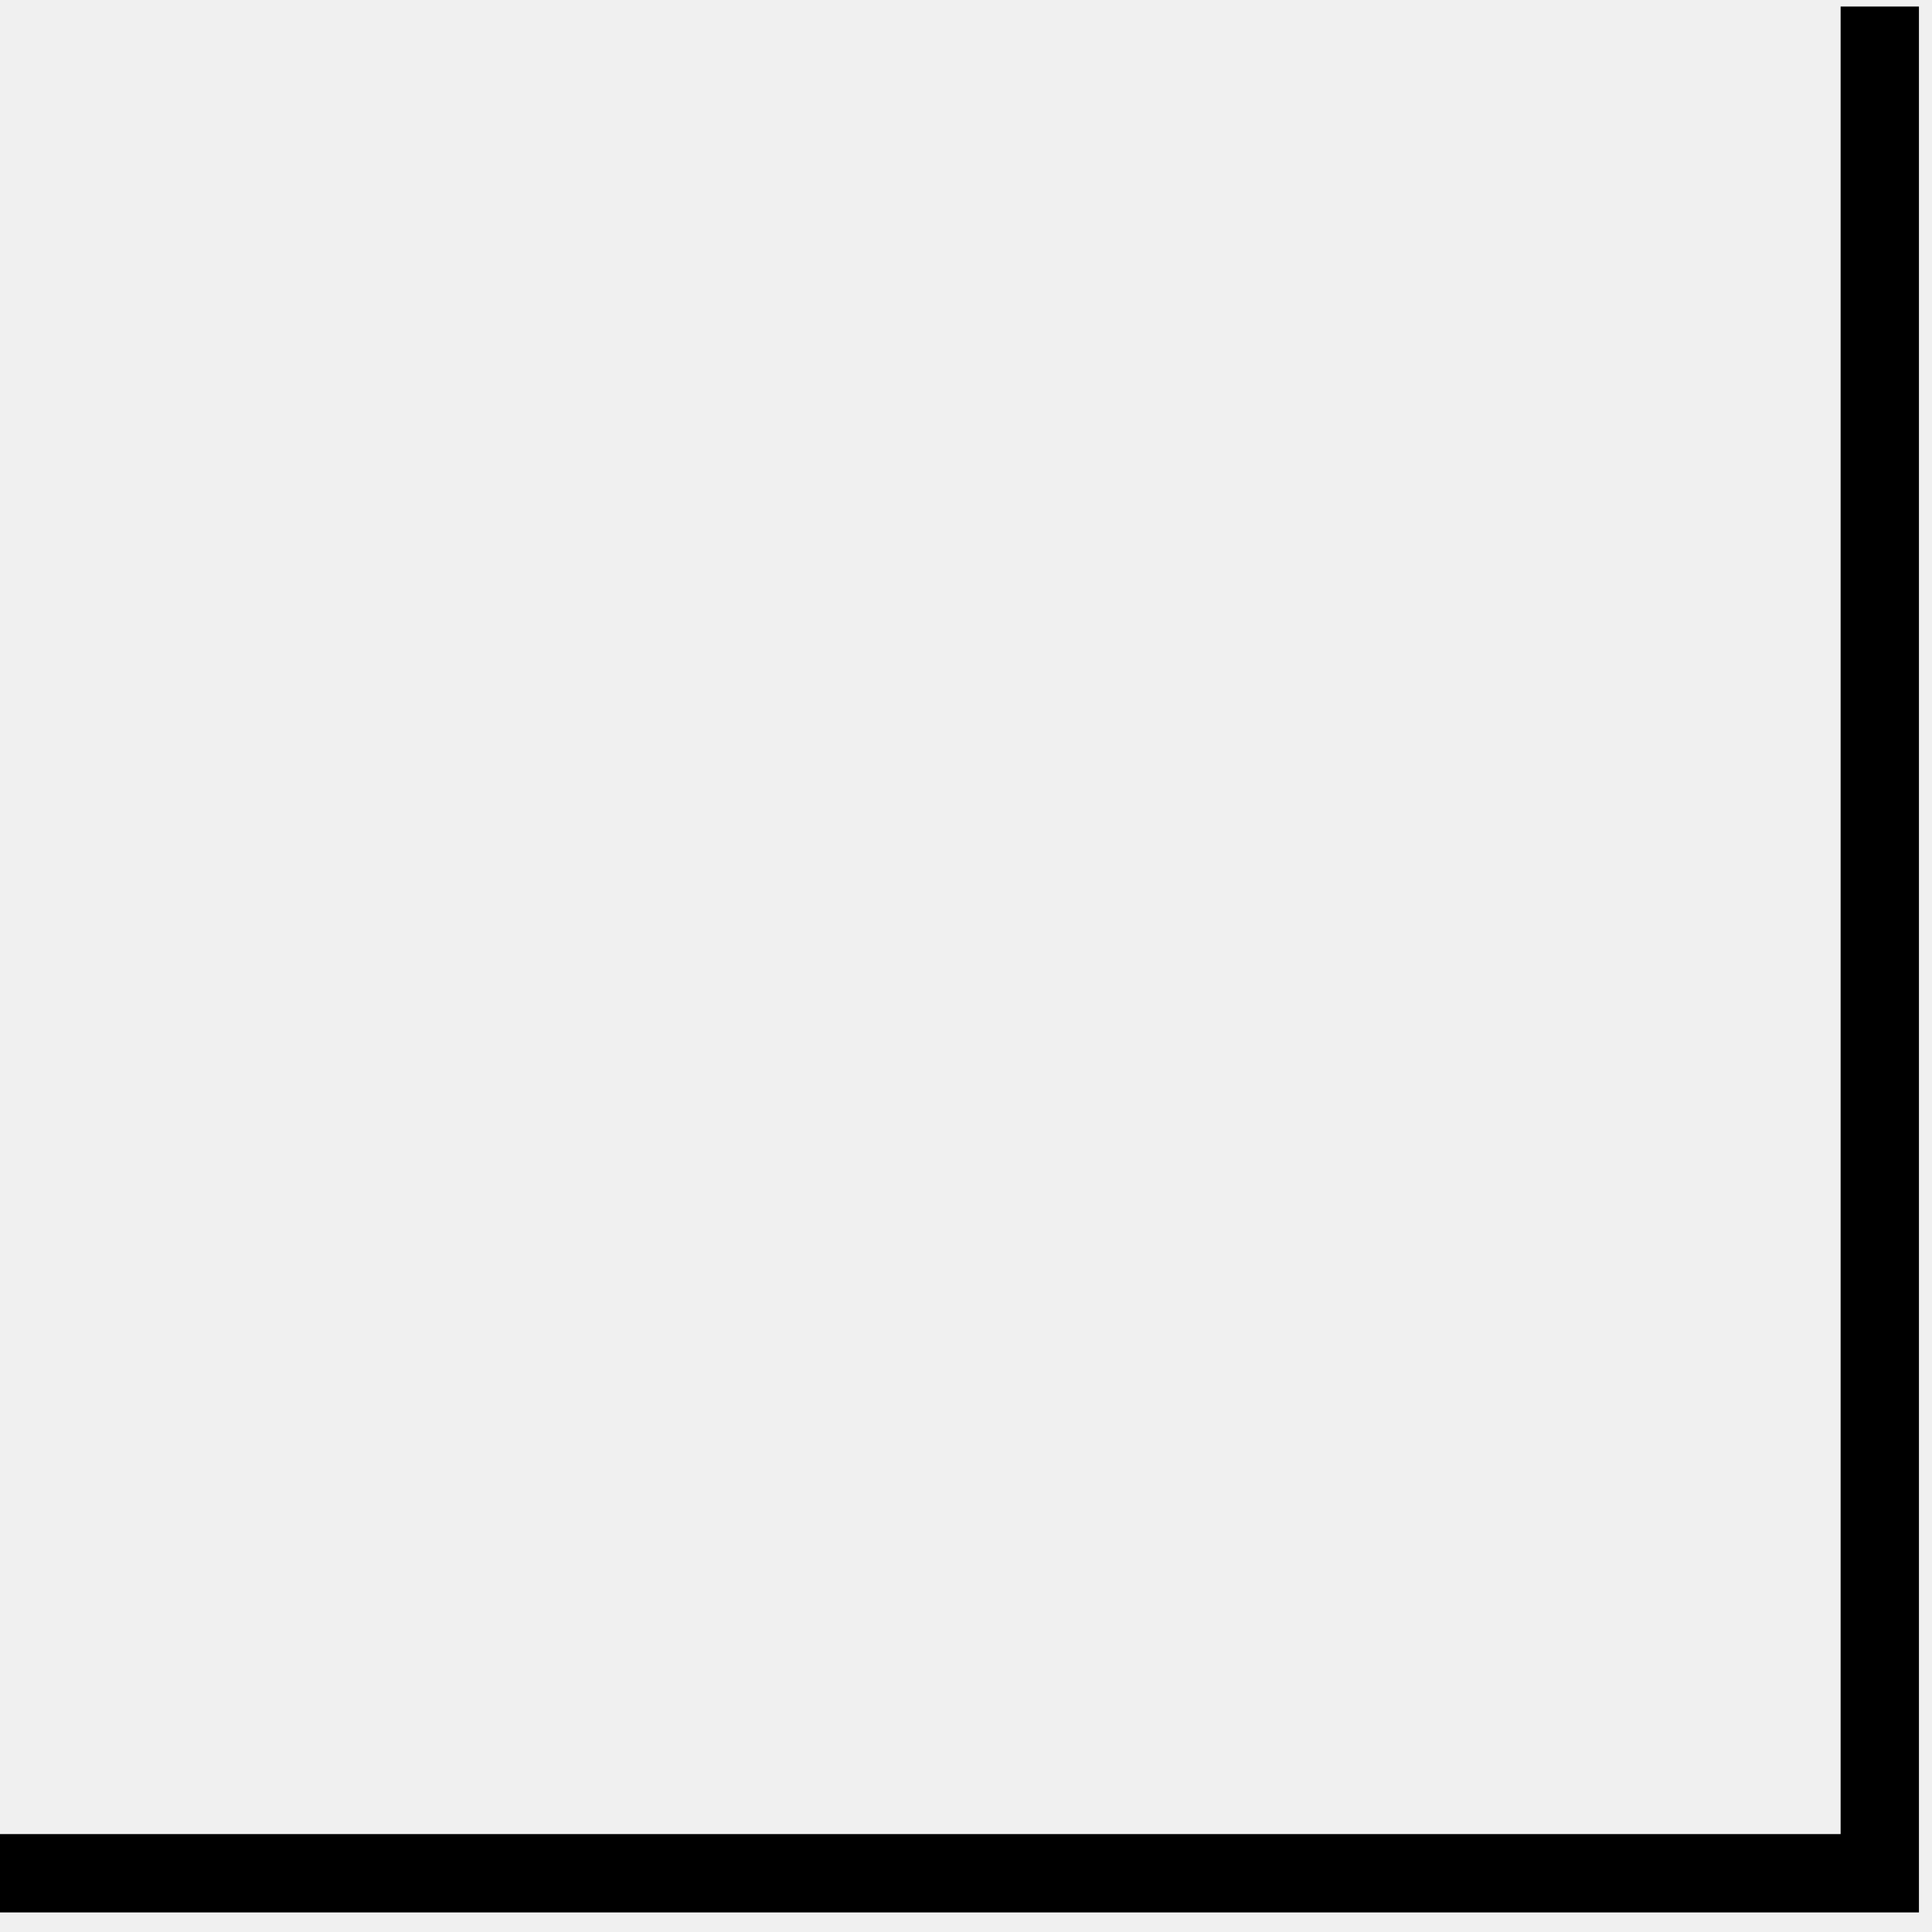
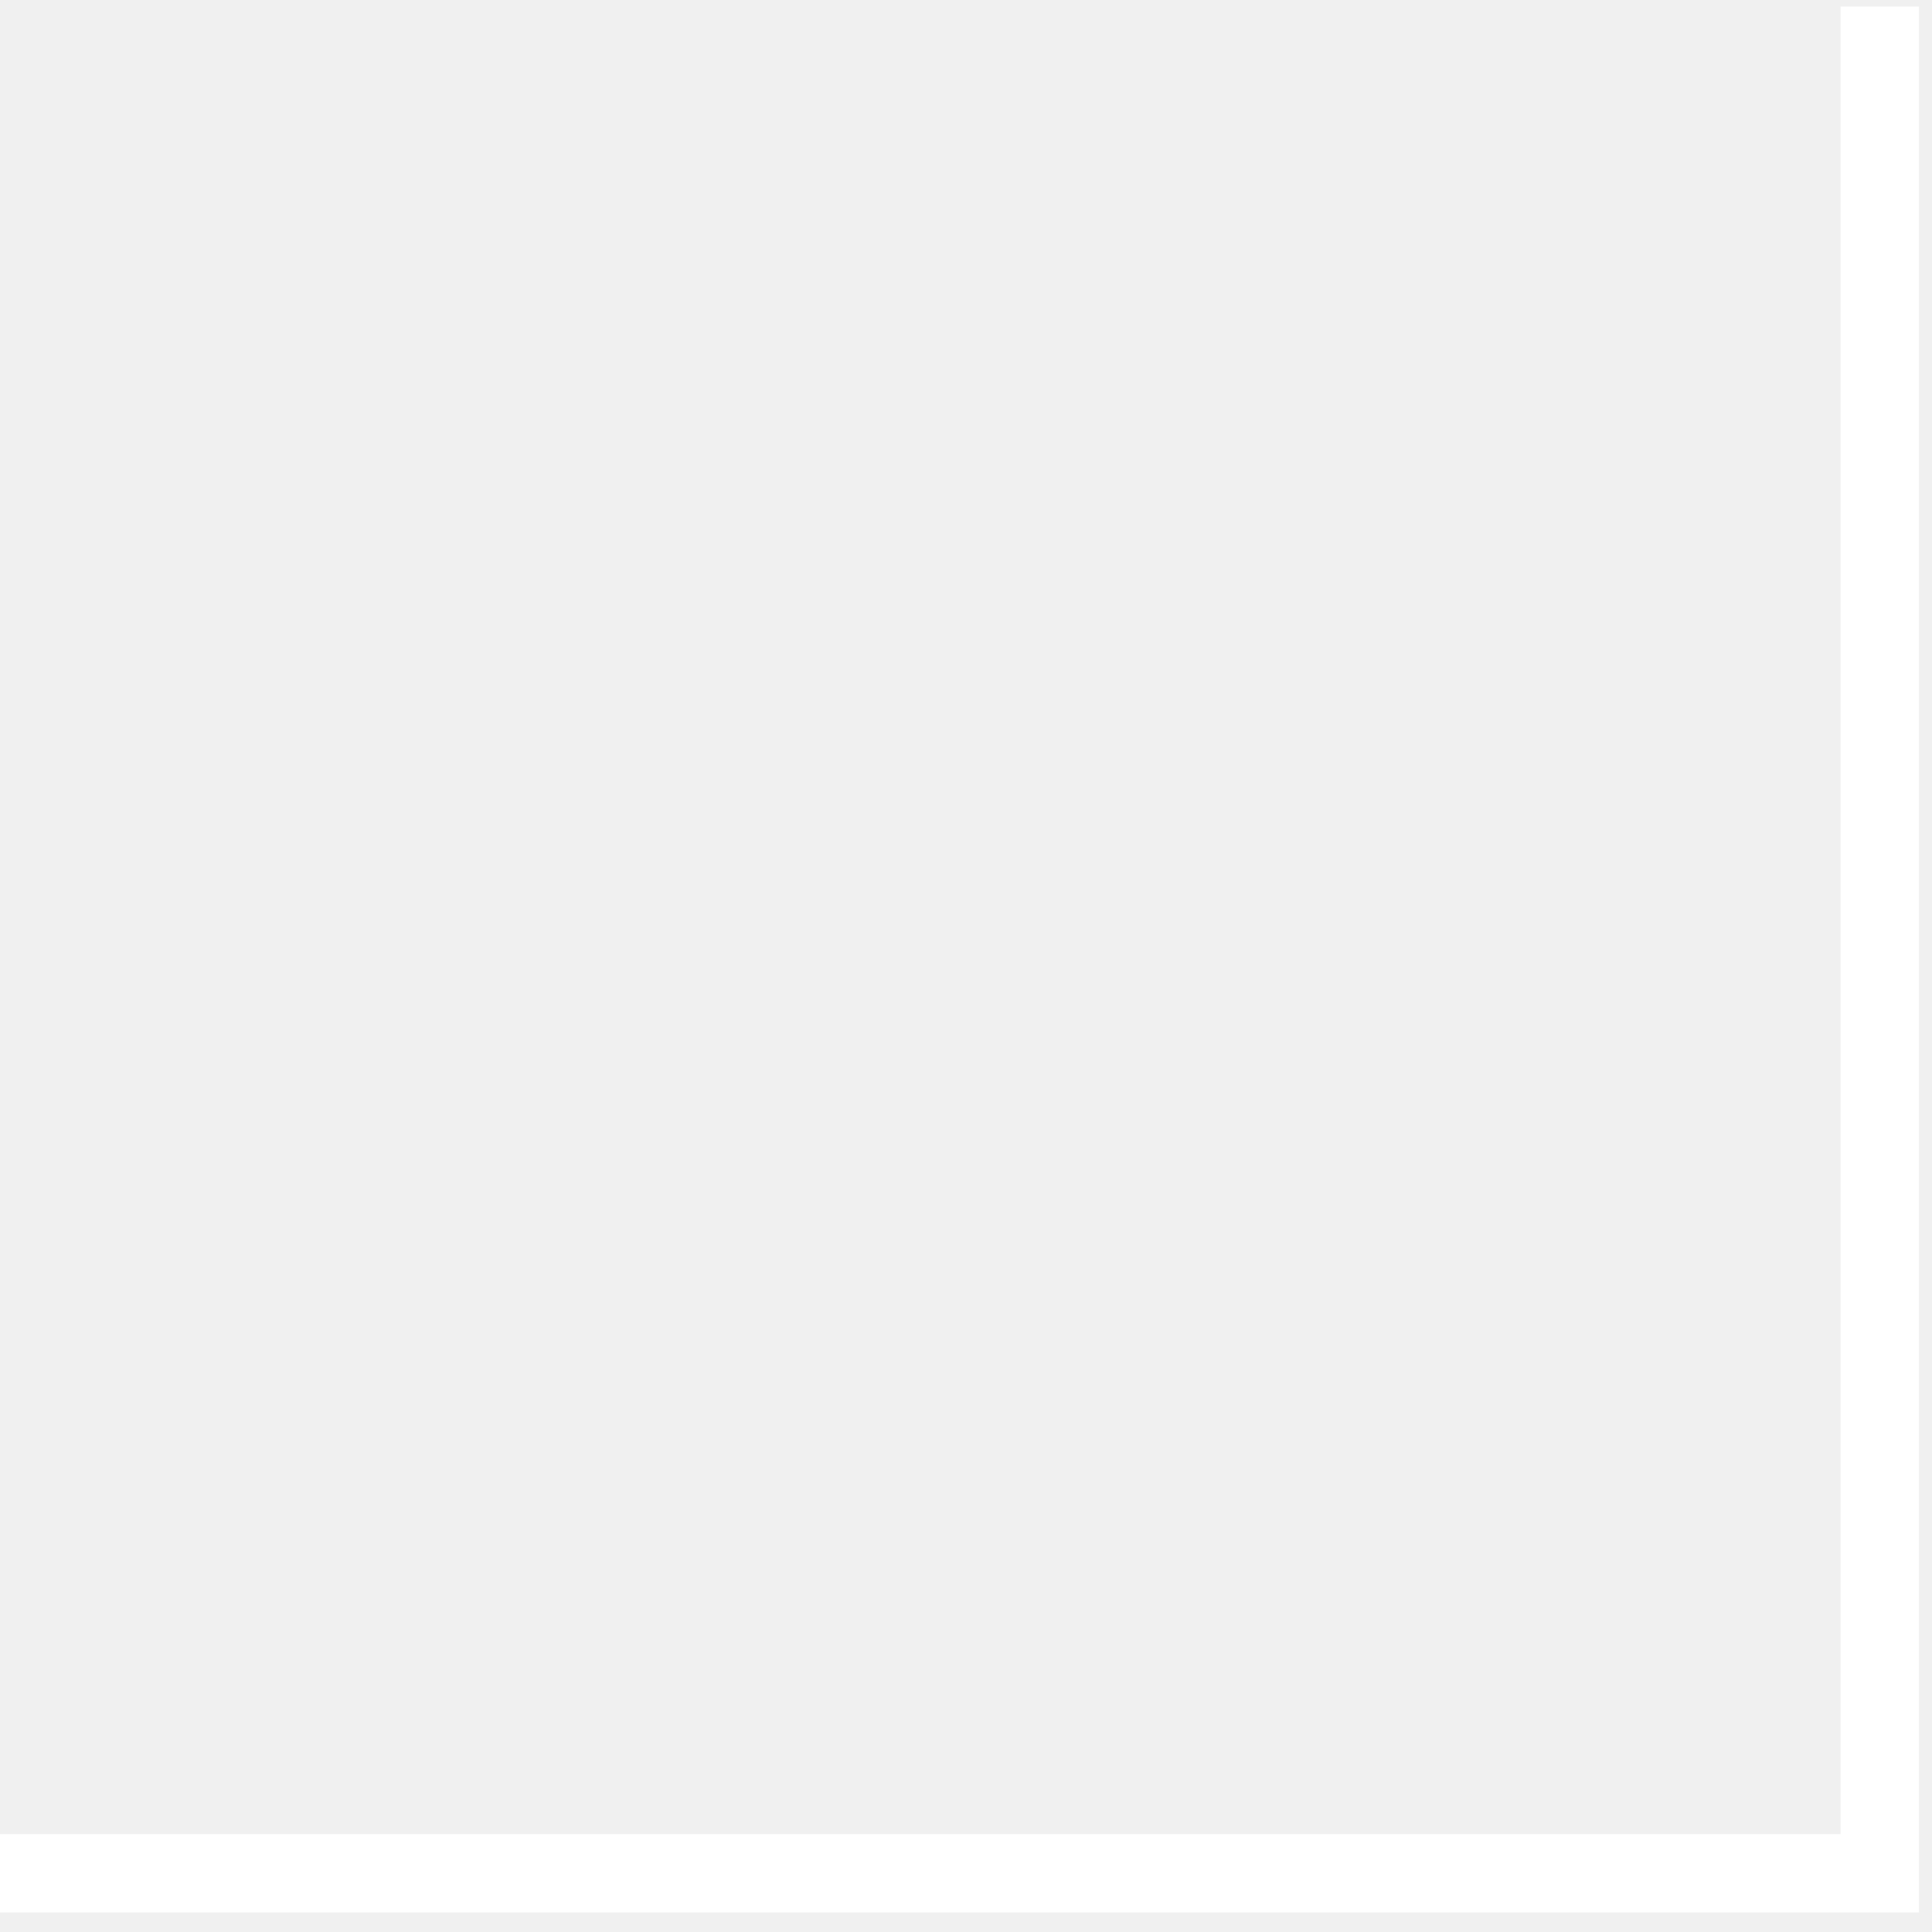
<svg xmlns="http://www.w3.org/2000/svg" width="74" height="74" viewBox="0 0 74 74" fill="none">
-   <path d="M0 71.75L72 71.75L72 0.25" stroke="black" stroke-width="3" />
+   <path d="M0 71.75L72 71.75L72 0.25" stroke="white" stroke-width="3" />
</svg>
